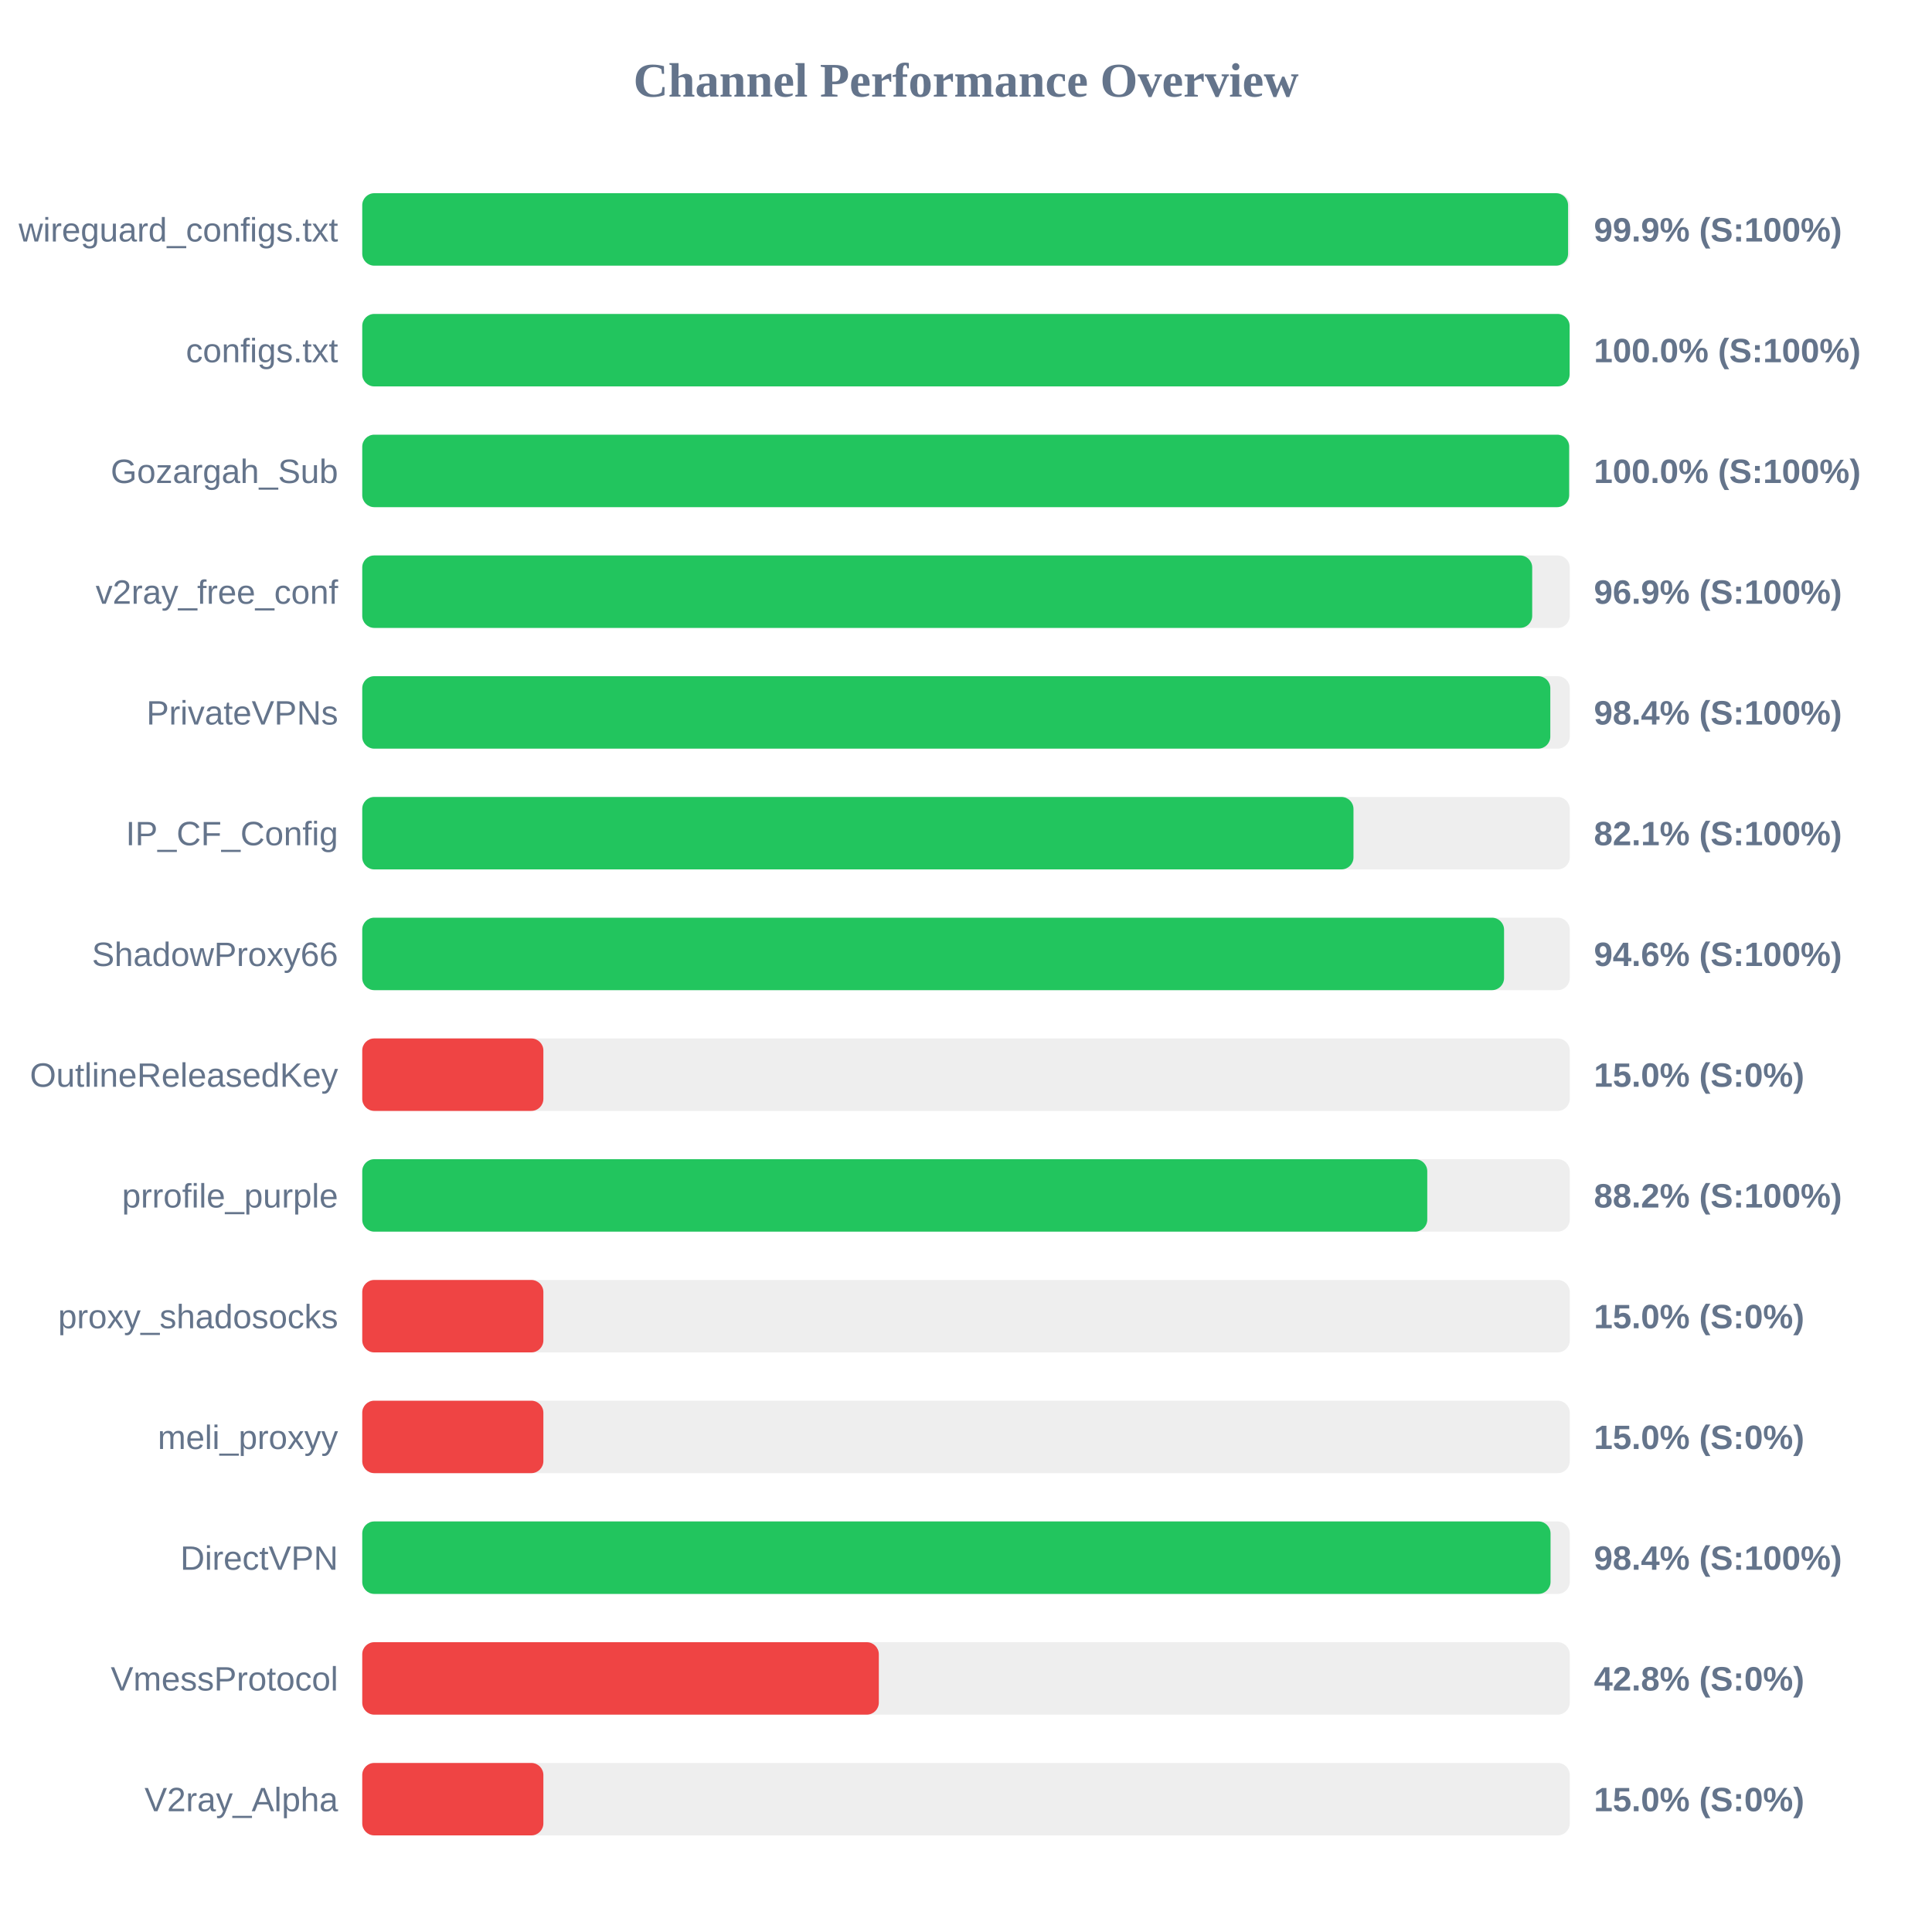
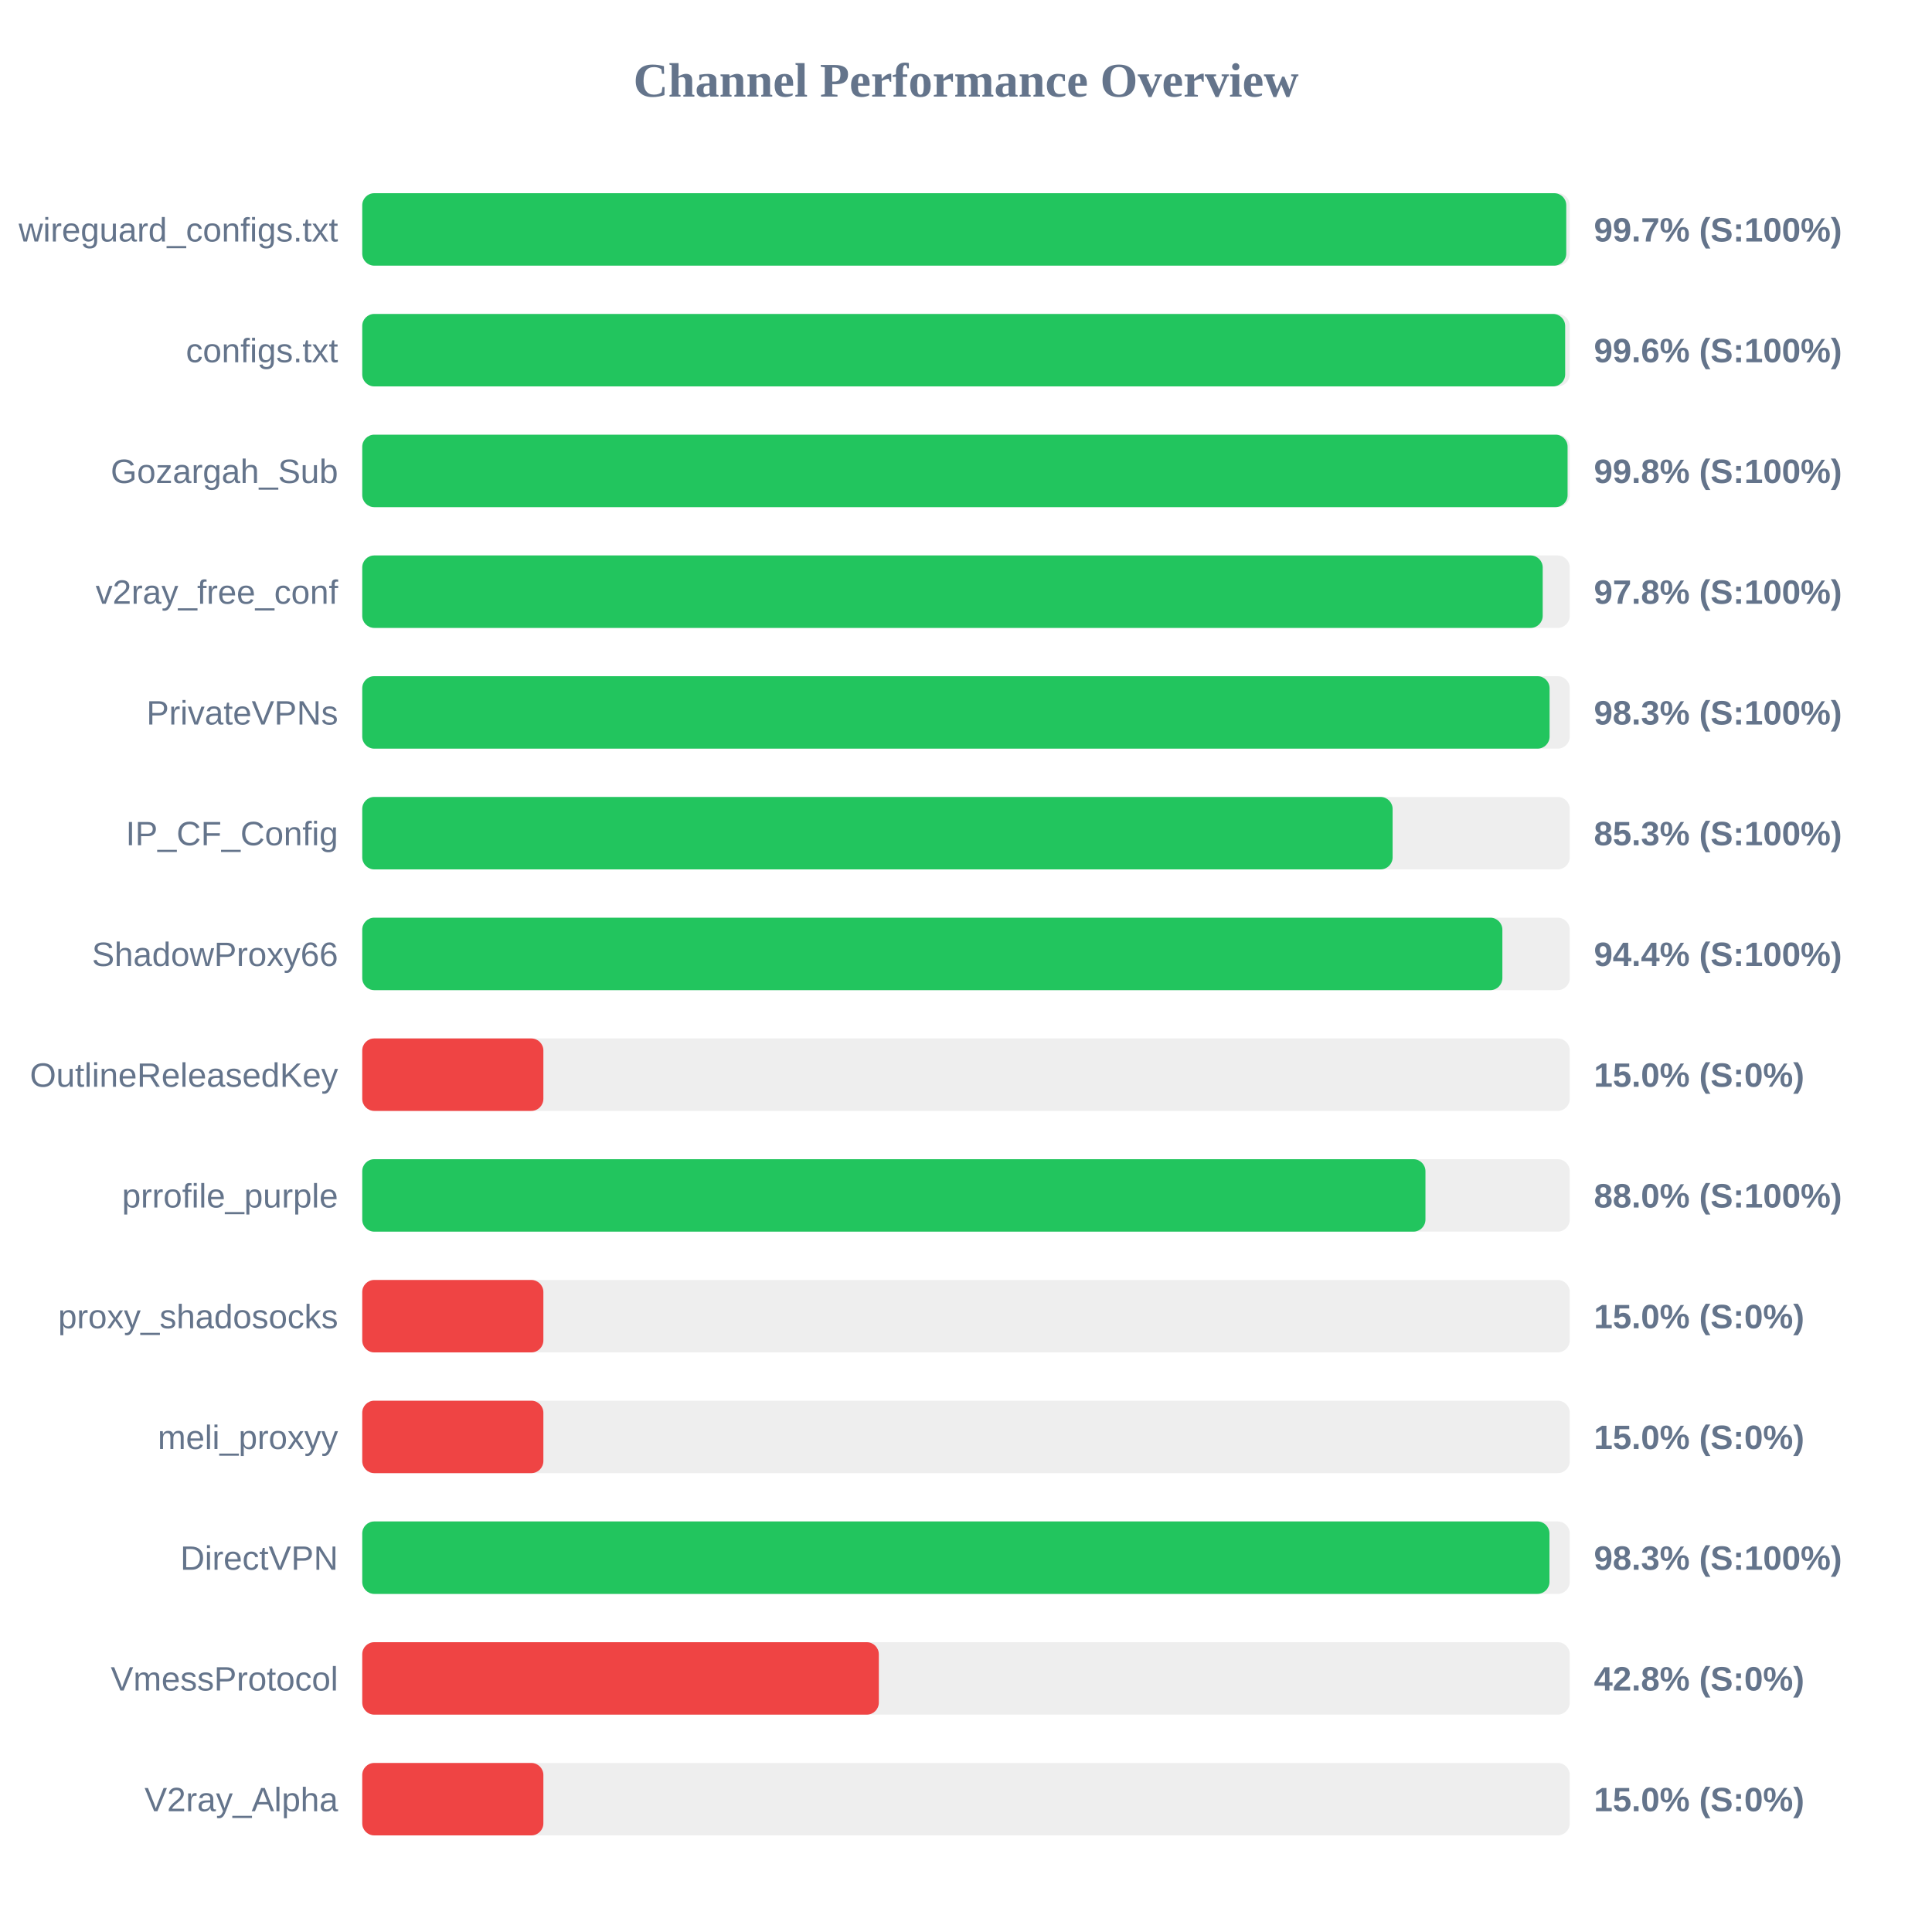
<svg xmlns="http://www.w3.org/2000/svg" width="800" height="800" version="1.1">
  <style>
        .row { font: 14px Arial; fill: #64748b; }
        .score { font: bold 14px Arial; fill: #64748b; }
    </style>
  <text x="400" y="40" text-anchor="middle" font-size="20px" font-weight="bold" fill="#64748b">Channel Performance Overview</text>
  <rect x="150" y="80" width="500" height="30" fill="#eee" rx="5" />
-   <rect x="150" y="80" width="499.3" height="30" fill="#22c55e" rx="5" />
+   <rect x="150" y="80" width="498.55" height="30" fill="#22c55e" rx="5" />
  <text x="140" y="100" text-anchor="end" class="row">wireguard_configs.txt</text>
-   <text x="660" y="100" text-anchor="start" class="score">99.9% (S:100%)</text>
+   <text x="660" y="100" text-anchor="start" class="score">99.7% (S:100%)</text>
  <rect x="150" y="130" width="500" height="30" fill="#eee" rx="5" />
-   <rect x="150" y="130" width="499.95" height="30" fill="#22c55e" rx="5" />
+   <rect x="150" y="130" width="498.1" height="30" fill="#22c55e" rx="5" />
  <text x="140" y="150" text-anchor="end" class="row">configs.txt</text>
-   <text x="660" y="150" text-anchor="start" class="score">100.0% (S:100%)</text>
+   <text x="660" y="150" text-anchor="start" class="score">99.6% (S:100%)</text>
  <rect x="150" y="180" width="500" height="30" fill="#eee" rx="5" />
-   <rect x="150" y="180" width="499.75" height="30" fill="#22c55e" rx="5" />
+   <rect x="150" y="180" width="499.1" height="30" fill="#22c55e" rx="5" />
  <text x="140" y="200" text-anchor="end" class="row">Gozargah_Sub</text>
-   <text x="660" y="200" text-anchor="start" class="score">100.0% (S:100%)</text>
+   <text x="660" y="200" text-anchor="start" class="score">99.8% (S:100%)</text>
  <rect x="150" y="230" width="500" height="30" fill="#eee" rx="5" />
-   <rect x="150" y="230" width="484.45" height="30" fill="#22c55e" rx="5" />
+   <rect x="150" y="230" width="488.8" height="30" fill="#22c55e" rx="5" />
  <text x="140" y="250" text-anchor="end" class="row">v2ray_free_conf</text>
-   <text x="660" y="250" text-anchor="start" class="score">96.9% (S:100%)</text>
+   <text x="660" y="250" text-anchor="start" class="score">97.8% (S:100%)</text>
  <rect x="150" y="280" width="500" height="30" fill="#eee" rx="5" />
-   <rect x="150" y="280" width="491.95" height="30" fill="#22c55e" rx="5" />
+   <rect x="150" y="280" width="491.65" height="30" fill="#22c55e" rx="5" />
  <text x="140" y="300" text-anchor="end" class="row">PrivateVPNs</text>
-   <text x="660" y="300" text-anchor="start" class="score">98.4% (S:100%)</text>
+   <text x="660" y="300" text-anchor="start" class="score">98.3% (S:100%)</text>
  <rect x="150" y="330" width="500" height="30" fill="#eee" rx="5" />
-   <rect x="150" y="330" width="410.45" height="30" fill="#22c55e" rx="5" />
+   <rect x="150" y="330" width="426.65" height="30" fill="#22c55e" rx="5" />
  <text x="140" y="350" text-anchor="end" class="row">IP_CF_Config</text>
-   <text x="660" y="350" text-anchor="start" class="score">82.1% (S:100%)</text>
+   <text x="660" y="350" text-anchor="start" class="score">85.3% (S:100%)</text>
  <rect x="150" y="380" width="500" height="30" fill="#eee" rx="5" />
-   <rect x="150" y="380" width="472.8" height="30" fill="#22c55e" rx="5" />
+   <rect x="150" y="380" width="472.1" height="30" fill="#22c55e" rx="5" />
  <text x="140" y="400" text-anchor="end" class="row">ShadowProxy66</text>
-   <text x="660" y="400" text-anchor="start" class="score">94.6% (S:100%)</text>
+   <text x="660" y="400" text-anchor="start" class="score">94.4% (S:100%)</text>
  <rect x="150" y="430" width="500" height="30" fill="#eee" rx="5" />
  <rect x="150" y="430" width="75.0" height="30" fill="#ef4444" rx="5" />
  <text x="140" y="450" text-anchor="end" class="row">OutlineReleasedKey</text>
  <text x="660" y="450" text-anchor="start" class="score">15.0% (S:0%)</text>
  <rect x="150" y="480" width="500" height="30" fill="#eee" rx="5" />
-   <rect x="150" y="480" width="441.0" height="30" fill="#22c55e" rx="5" />
+   <rect x="150" y="480" width="440.25" height="30" fill="#22c55e" rx="5" />
  <text x="140" y="500" text-anchor="end" class="row">prrofile_purple</text>
-   <text x="660" y="500" text-anchor="start" class="score">88.2% (S:100%)</text>
+   <text x="660" y="500" text-anchor="start" class="score">88.0% (S:100%)</text>
  <rect x="150" y="530" width="500" height="30" fill="#eee" rx="5" />
  <rect x="150" y="530" width="75.0" height="30" fill="#ef4444" rx="5" />
  <text x="140" y="550" text-anchor="end" class="row">proxy_shadosocks</text>
  <text x="660" y="550" text-anchor="start" class="score">15.0% (S:0%)</text>
  <rect x="150" y="580" width="500" height="30" fill="#eee" rx="5" />
  <rect x="150" y="580" width="75.0" height="30" fill="#ef4444" rx="5" />
  <text x="140" y="600" text-anchor="end" class="row">meli_proxyy</text>
  <text x="660" y="600" text-anchor="start" class="score">15.0% (S:0%)</text>
  <rect x="150" y="630" width="500" height="30" fill="#eee" rx="5" />
-   <rect x="150" y="630" width="492.05" height="30" fill="#22c55e" rx="5" />
+   <rect x="150" y="630" width="491.6" height="30" fill="#22c55e" rx="5" />
  <text x="140" y="650" text-anchor="end" class="row">DirectVPN</text>
-   <text x="660" y="650" text-anchor="start" class="score">98.4% (S:100%)</text>
+   <text x="660" y="650" text-anchor="start" class="score">98.3% (S:100%)</text>
  <rect x="150" y="680" width="500" height="30" fill="#eee" rx="5" />
  <rect x="150" y="680" width="213.9" height="30" fill="#ef4444" rx="5" />
  <text x="140" y="700" text-anchor="end" class="row">VmessProtocol</text>
  <text x="660" y="700" text-anchor="start" class="score">42.8% (S:0%)</text>
  <rect x="150" y="730" width="500" height="30" fill="#eee" rx="5" />
  <rect x="150" y="730" width="75.0" height="30" fill="#ef4444" rx="5" />
  <text x="140" y="750" text-anchor="end" class="row">V2ray_Alpha</text>
  <text x="660" y="750" text-anchor="start" class="score">15.0% (S:0%)</text>
</svg>
